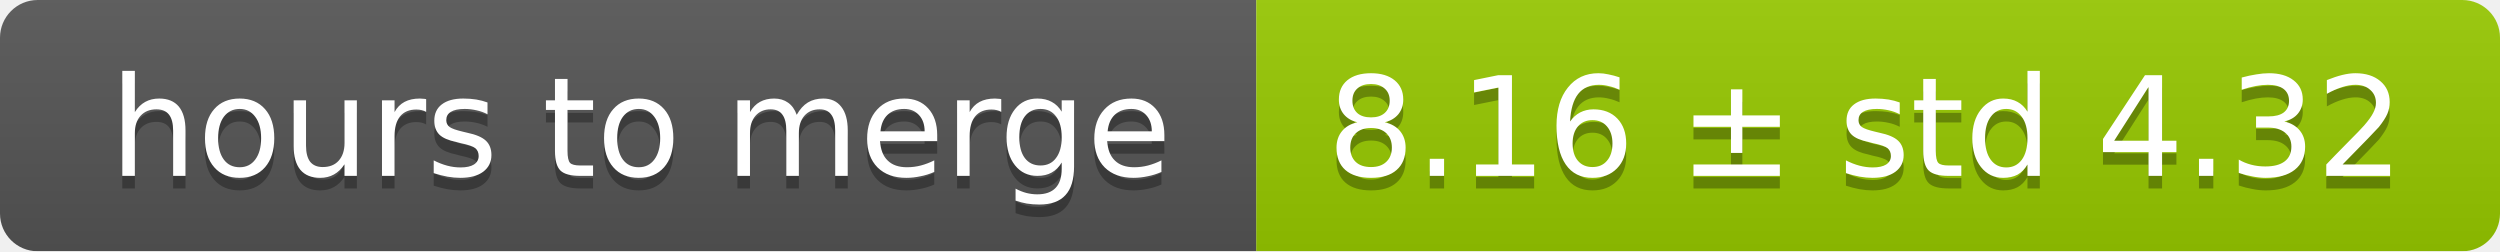
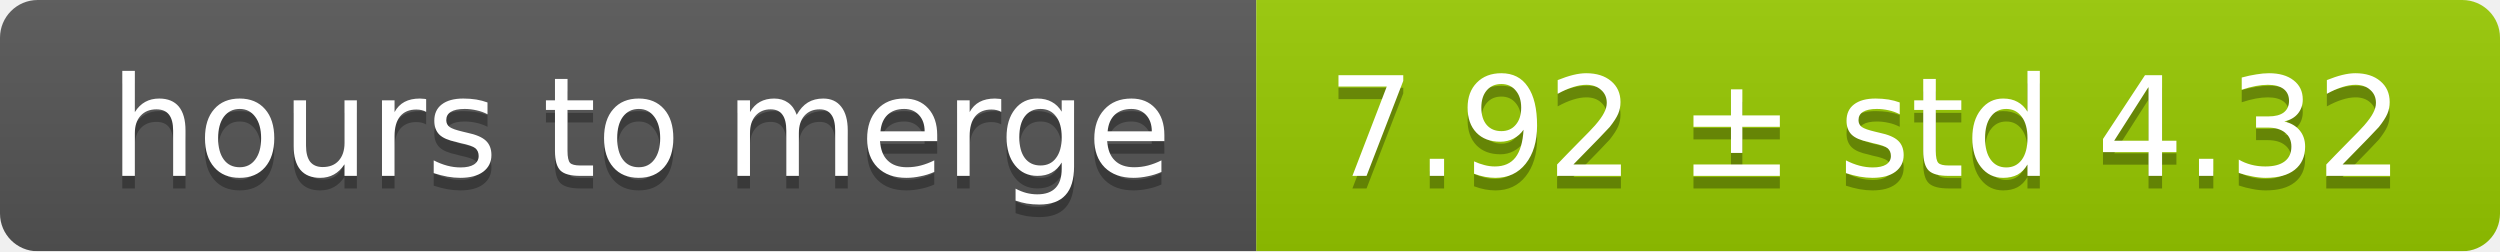
<svg xmlns="http://www.w3.org/2000/svg" width="199" height="20">
  <linearGradient id="smooth" x2="0" y2="100%">
    <stop offset="0" stop-color="#bbb" stop-opacity=".1" />
    <stop offset="1" stop-opacity=".1" />
  </linearGradient>
  <mask id="round">
    <rect width="199" height="20" rx="3" fill="#fff" />
  </mask>
  <g mask="url(#round)">
    <rect width="100" height="20" fill="#555" />
    <rect x="100" width="99" height="20" fill="#97ca00" />
    <rect width="199" height="20" fill="url(#smooth)" />
  </g>
  <g fill="#fff" text-anchor="middle" font-family="DejaVu Sans,Verdana,Geneva,sans-serif" font-size="11">
    <text x="51" y="15" fill="#010101" fill-opacity=".3">hours to merge</text>
    <text x="51" y="14">hours to merge</text>
-     <text x="148.5" y="15" fill="#010101" fill-opacity=".3">8.16 ± std 4.32</text>
-     <text x="148.5" y="14">8.16 ± std 4.32</text>
+     <text x="148.5" y="15" fill="#010101" fill-opacity=".3">7.92 ± std 4.32</text>
+     <text x="148.5" y="14">7.92 ± std 4.32</text>
  </g>
</svg>
